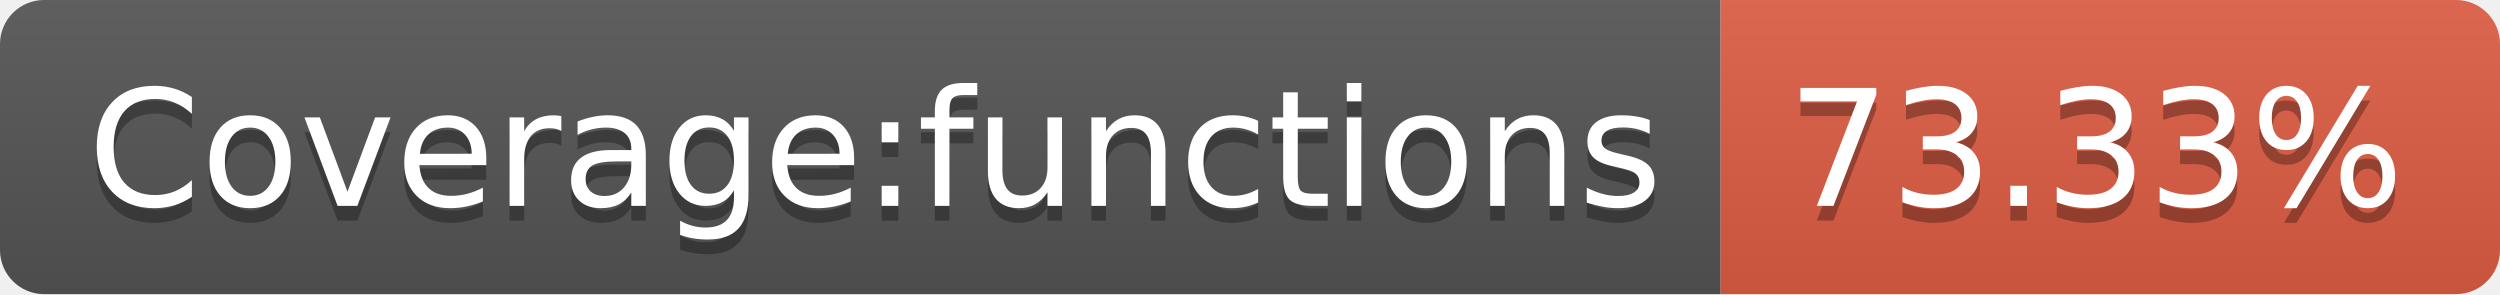
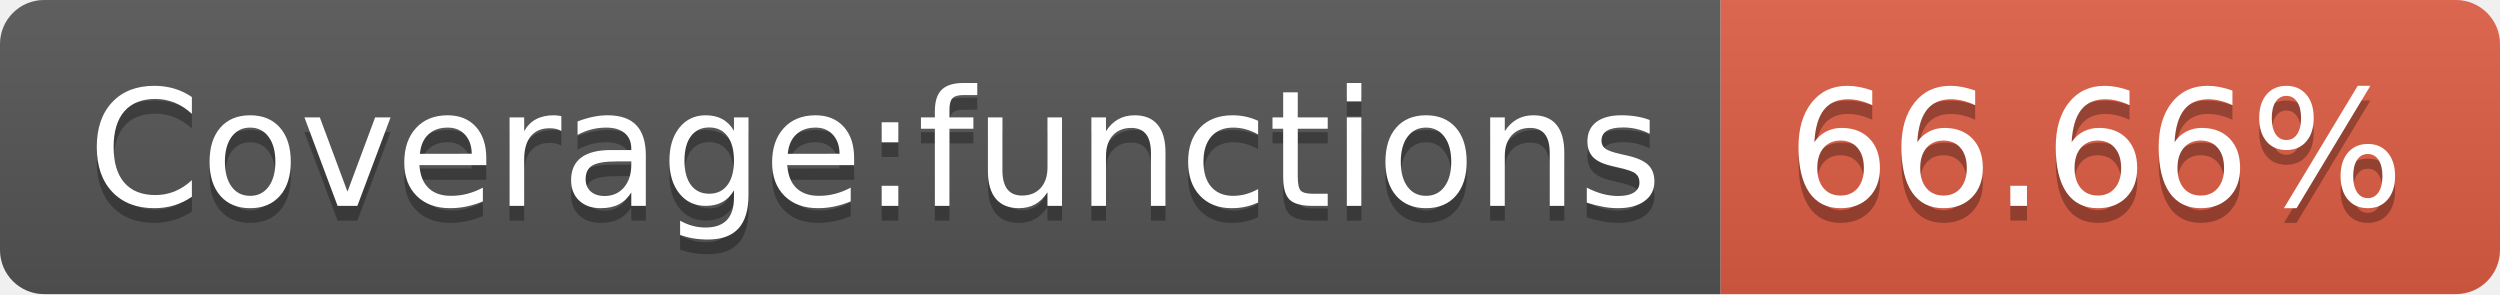
- <svg xmlns="http://www.w3.org/2000/svg" width="170" height="20" role="img" aria-label="Coverage:functions: 73.33%">
+ <svg xmlns="http://www.w3.org/2000/svg" width="170" height="20" role="img" aria-label="Coverage:functions: 66.66%">
  <linearGradient id="s" x2="0" y2="100%">
    <stop offset="0" stop-color="#bbb" stop-opacity=".1" />
    <stop offset="1" stop-opacity=".1" />
  </linearGradient>
  <clipPath id="r">
    <rect width="170" height="20" rx="3" fill="#fff" />
  </clipPath>
  <g clip-path="url(#r)">
    <rect width="117" height="20" fill="#555" />
    <rect x="117" width="53" height="20" fill="#e05d44" />
    <rect width="170" height="20" fill="url(#s)" />
  </g>
  <g fill="#fff" text-anchor="middle" font-family="Verdana,Geneva,DejaVu Sans,sans-serif" text-rendering="geometricPrecision" font-size="110">
    <text aria-hidden="true" x="595" y="150" fill="#010101" fill-opacity=".3" transform="scale(.1)" textLength="1070">Coverage:functions</text>
    <text x="595" y="140" transform="scale(.1)" fill="#fff" textLength="1070">Coverage:functions</text>
-     <text aria-hidden="true" x="1425" y="150" fill="#010101" fill-opacity=".3" transform="scale(.1)" textLength="430">73.33%</text>
-     <text x="1425" y="140" transform="scale(.1)" fill="#fff" textLength="430">73.33%</text>
+     <text aria-hidden="true" x="1425" y="150" fill="#010101" fill-opacity=".3" transform="scale(.1)" textLength="430">66.66%</text>
+     <text x="1425" y="140" transform="scale(.1)" fill="#fff" textLength="430">66.66%</text>
  </g>
</svg>
